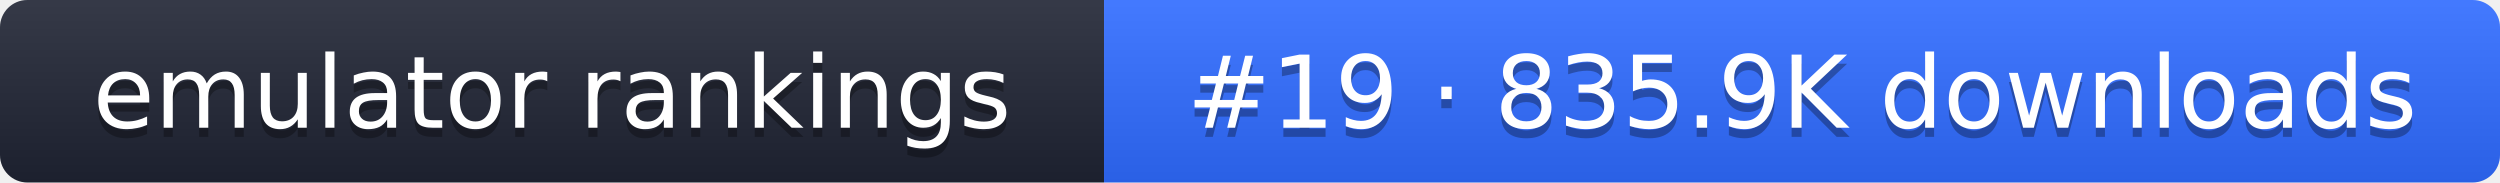
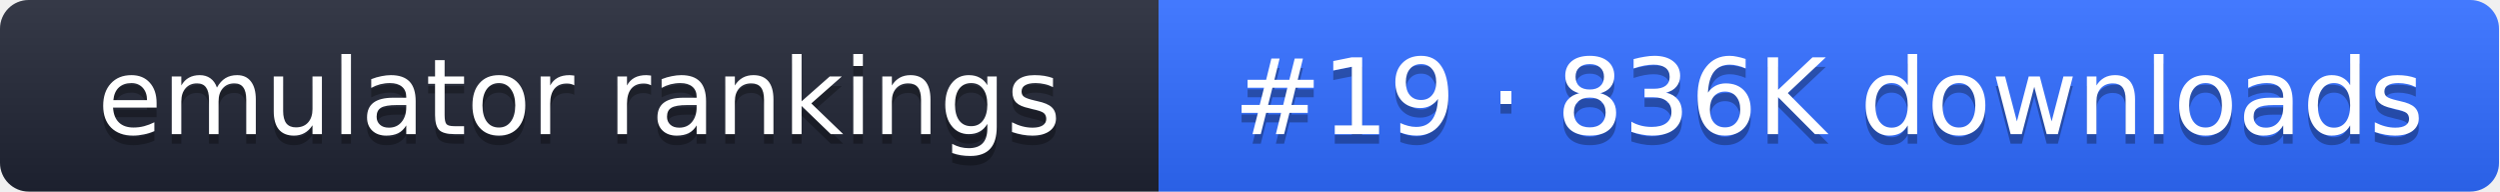
- <svg xmlns="http://www.w3.org/2000/svg" width="274" height="20" role="img" aria-label="emulator rankings: #19 · 835.9K downloads">
+ <svg xmlns="http://www.w3.org/2000/svg" width="261" height="20" role="img" aria-label="emulator rankings: #19 · 836K downloads">
  <linearGradient id="g" x2="0" y2="100%">
    <stop offset="0" stop-color="#fff" stop-opacity=".1" />
    <stop offset="1" stop-opacity=".1" />
  </linearGradient>
  <clipPath id="r">
-     <rect width="274" height="20" rx="3" fill="#fff" />
+     <rect width="261" height="20" rx="3" fill="#fff" />
  </clipPath>
  <g clip-path="url(#r)">
    <rect width="121" height="20" fill="#1f2433" />
-     <rect x="121" width="153" height="20" fill="#2f6bff" />
-     <rect width="274" height="20" fill="url(#g)" />
+     <rect x="121" width="140" height="20" fill="#2f6bff" />
+     <rect width="261" height="20" fill="url(#g)" />
  </g>
  <g fill="#fff" text-anchor="middle" font-family="Verdana,DejaVu Sans,sans-serif" font-size="11">
    <text x="60.5" y="15" fill="#010101" fill-opacity=".3">emulator rankings</text>
    <text x="60.5" y="14">emulator rankings</text>
-     <text x="197.5" y="15" fill="#010101" fill-opacity=".3">#19 · 835.9K downloads</text>
-     <text x="197.5" y="14">#19 · 835.9K downloads</text>
+     <text x="191" y="15" fill="#010101" fill-opacity=".3">#19 · 836K downloads</text>
+     <text x="191" y="14">#19 · 836K downloads</text>
  </g>
</svg>
